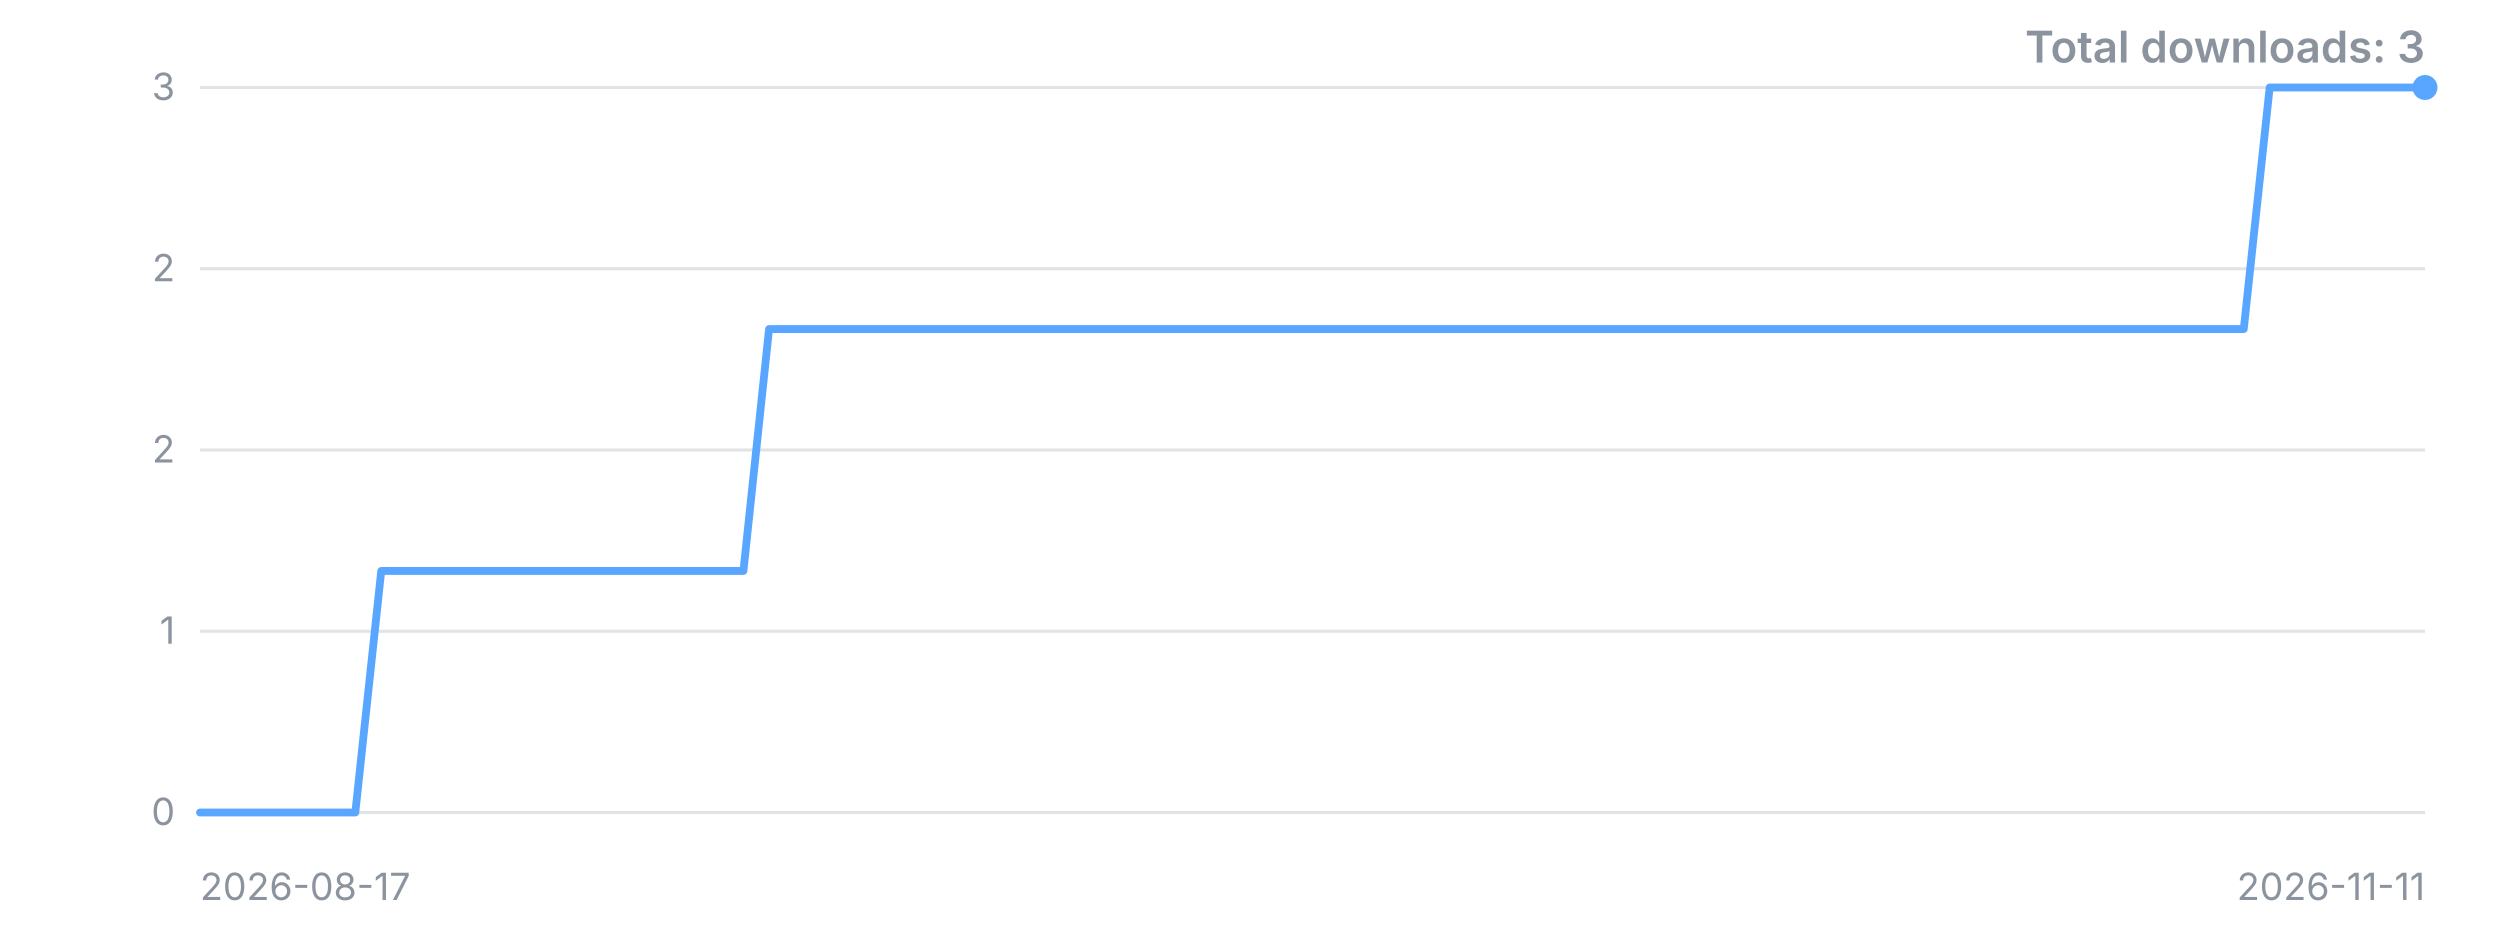
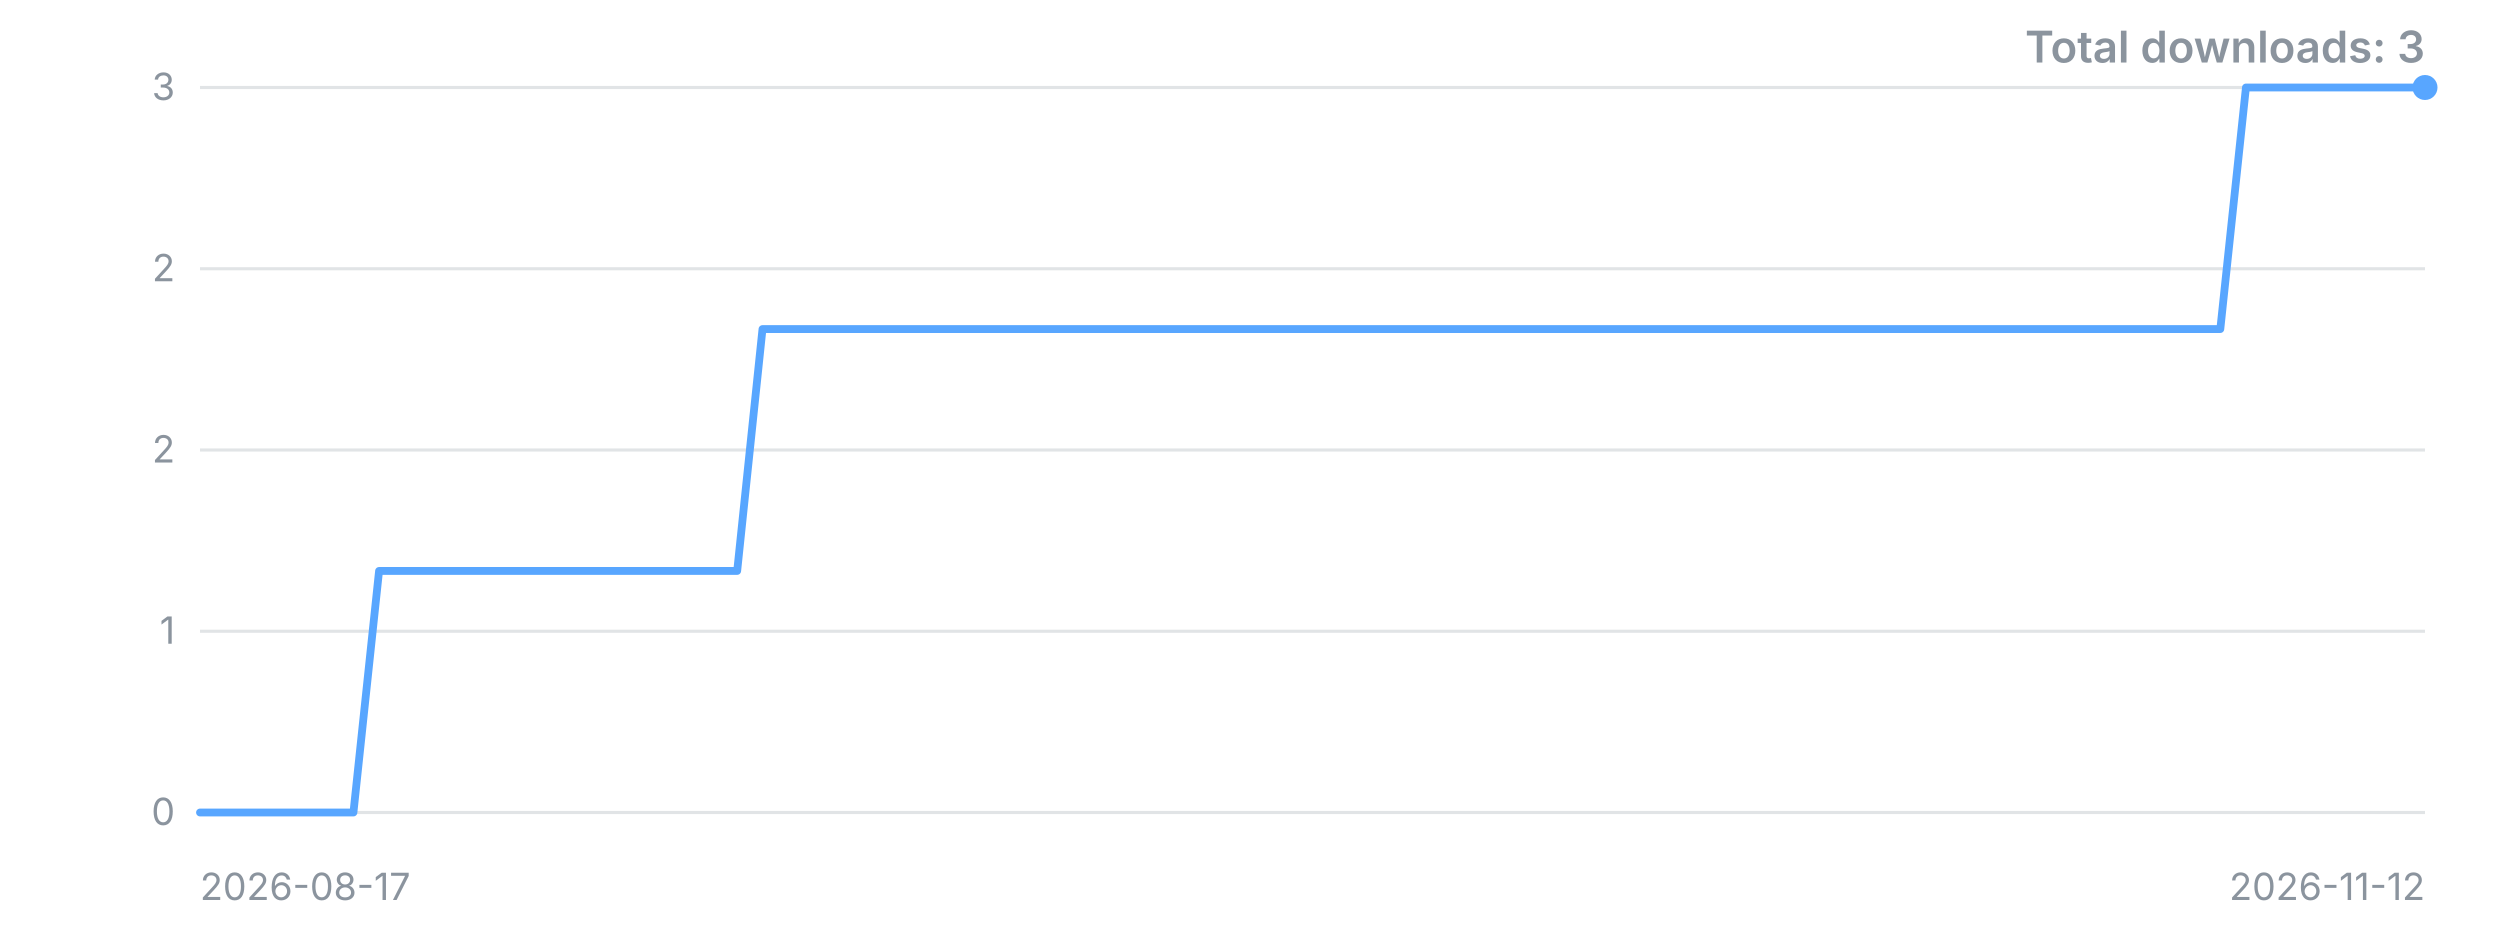
<svg xmlns="http://www.w3.org/2000/svg" width="800" height="300" viewBox="0 0 800 300" role="img" aria-label="Downloads over time">
  <style>.t{font:12px -apple-system,'Segoe UI',sans-serif;fill:#8b949e}.title{font:600 14px -apple-system,'Segoe UI',sans-serif;fill:#8b949e}</style>
  <line x1="64" y1="260.0" x2="776" y2="260.0" stroke="#8b949e" stroke-opacity="0.25" />
  <text x="56" y="260.0" dy="4" text-anchor="end" class="t">0</text>
  <line x1="64" y1="202.0" x2="776" y2="202.0" stroke="#8b949e" stroke-opacity="0.25" />
  <text x="56" y="202.0" dy="4" text-anchor="end" class="t">1</text>
  <line x1="64" y1="144.0" x2="776" y2="144.0" stroke="#8b949e" stroke-opacity="0.25" />
  <text x="56" y="144.0" dy="4" text-anchor="end" class="t">2</text>
  <line x1="64" y1="86.0" x2="776" y2="86.0" stroke="#8b949e" stroke-opacity="0.25" />
  <text x="56" y="86.0" dy="4" text-anchor="end" class="t">2</text>
  <line x1="64" y1="28.0" x2="776" y2="28.0" stroke="#8b949e" stroke-opacity="0.25" />
  <text x="56" y="28.0" dy="4" text-anchor="end" class="t">3</text>
-   <polyline points="64.0,260.0 72.3,260.0 80.6,260.0 88.8,260.0 97.1,260.0 105.4,260.0 113.7,260.0 122.0,182.7 130.2,182.7 138.5,182.7 146.8,182.7 155.1,182.7 163.3,182.7 171.6,182.7 179.9,182.7 188.2,182.7 196.5,182.7 204.7,182.7 213.0,182.7 221.3,182.7 229.6,182.7 237.9,182.7 246.1,105.3 254.4,105.3 262.7,105.3 271.0,105.3 279.3,105.3 287.5,105.3 295.8,105.3 304.1,105.3 312.4,105.3 320.7,105.3 328.9,105.3 337.2,105.3 345.5,105.3 353.8,105.3 362.0,105.3 370.3,105.3 378.6,105.3 386.9,105.3 395.2,105.3 403.4,105.3 411.7,105.3 420.0,105.3 428.3,105.3 436.6,105.3 444.8,105.3 453.1,105.3 461.4,105.3 469.7,105.3 478.0,105.3 486.2,105.3 494.5,105.3 502.8,105.3 511.1,105.3 519.3,105.3 527.6,105.3 535.9,105.3 544.2,105.3 552.5,105.3 560.7,105.3 569.0,105.3 577.3,105.3 585.6,105.3 593.9,105.3 602.1,105.3 610.4,105.3 618.7,105.3 627.0,105.3 635.3,105.3 643.5,105.3 651.8,105.3 660.1,105.3 668.4,105.3 676.7,105.3 684.9,105.3 693.2,105.3 701.5,105.3 709.8,105.3 718.0,105.3 726.3,28.0 734.6,28.0 742.9,28.0 751.2,28.0 759.4,28.0 767.7,28.0 776.0,28.0" fill="none" stroke="#58a6ff" stroke-width="2.5" stroke-linejoin="round" stroke-linecap="round" />
+   <polyline points="64.0,260.0 72.2,260.0 80.4,260.0 88.6,260.0 96.7,260.0 104.9,260.0 113.1,260.0 121.3,182.7 129.5,182.7 137.7,182.7 145.8,182.7 154.0,182.7 162.2,182.7 170.4,182.7 178.6,182.7 186.8,182.7 194.9,182.7 203.1,182.7 211.3,182.7 219.5,182.7 227.7,182.7 235.9,182.7 244.0,105.3 252.2,105.3 260.4,105.3 268.6,105.3 276.8,105.3 285.0,105.3 293.1,105.3 301.3,105.3 309.5,105.3 317.7,105.3 325.9,105.3 334.1,105.3 342.3,105.3 350.4,105.3 358.6,105.3 366.8,105.3 375.0,105.3 383.2,105.3 391.4,105.3 399.5,105.3 407.7,105.3 415.9,105.3 424.1,105.3 432.3,105.3 440.5,105.3 448.6,105.3 456.8,105.3 465.0,105.3 473.2,105.3 481.4,105.3 489.6,105.3 497.7,105.3 505.9,105.3 514.1,105.3 522.3,105.3 530.5,105.3 538.7,105.3 546.9,105.3 555.0,105.3 563.2,105.3 571.4,105.3 579.6,105.3 587.8,105.3 596.0,105.3 604.1,105.3 612.3,105.3 620.5,105.3 628.7,105.3 636.9,105.3 645.1,105.3 653.2,105.3 661.4,105.3 669.6,105.3 677.8,105.3 686.0,105.3 694.2,105.3 702.3,105.3 710.5,105.3 718.7,28.0 726.9,28.0 735.1,28.0 743.3,28.0 751.4,28.0 759.6,28.0 767.8,28.0 776.0,28.0" fill="none" stroke="#58a6ff" stroke-width="2.5" stroke-linejoin="round" stroke-linecap="round" />
  <circle cx="776.0" cy="28.0" r="4" fill="#58a6ff" />
  <text x="64" y="288" class="t">2026-08-17</text>
-   <text x="776" y="288" text-anchor="end" class="t">2026-11-11</text>
+   <text x="776" y="288" text-anchor="end" class="t">2026-11-12</text>
  <text x="776" y="20" text-anchor="end" class="title">Total downloads: 3</text>
</svg>
